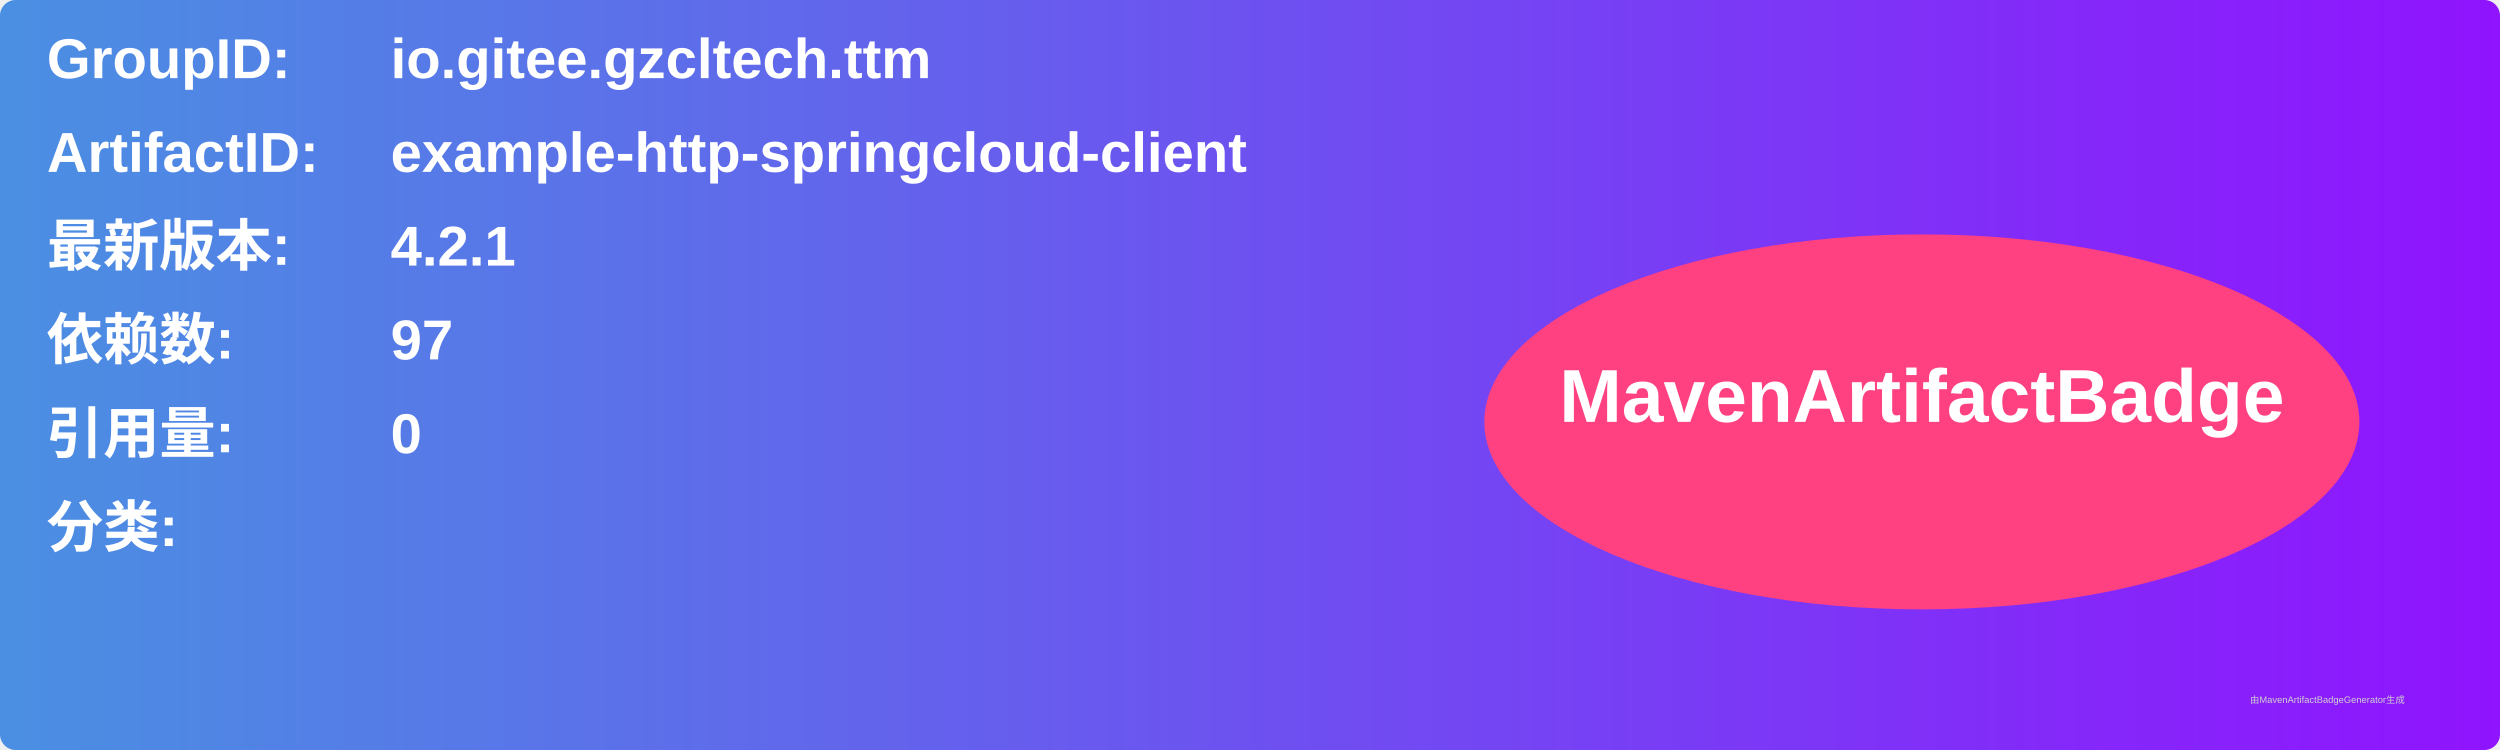
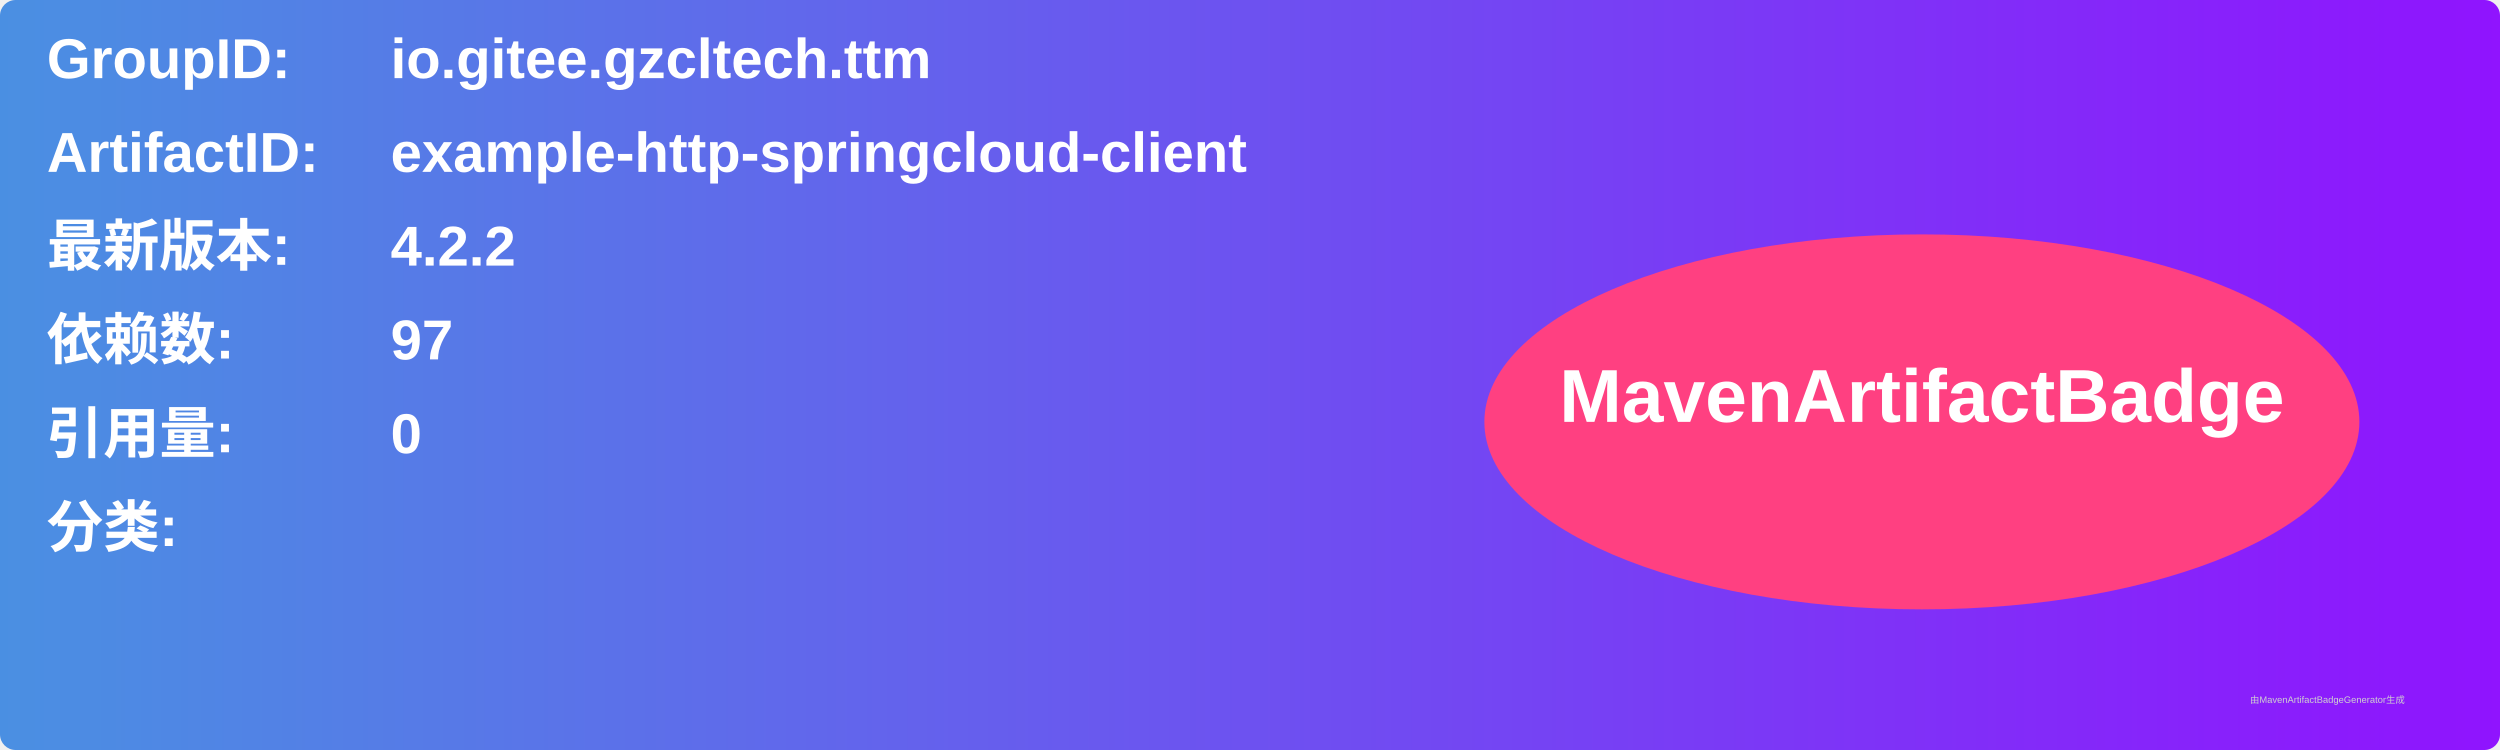
<svg xmlns="http://www.w3.org/2000/svg" width="800" height="240" viewBox="0 0 800 240">
  <linearGradient id="grad" x1="0%" y1="0%" x2="100%" y2="0%">
    <stop offset="0%" stop-color="#4a90e2" />
    <stop offset="100%" stop-color="#9013fe" />
  </linearGradient>
  <rect width="100%" height="100%" rx="5" ry="5" fill="url(#grad)" />
  <g transform="translate(15, 15)">
    <text x="0" y="10" font-family="Arial" font-size="18" fill="white" font-weight="bold" width="260">GroupID:</text>
    <text x="110" y="10" font-family="Arial" font-size="18" fill="white" font-weight="bold" width="460">io.gitee.gzcltech.ttm</text>
    <text x="0" y="40" font-family="Arial" font-size="18" fill="white" font-weight="bold" width="260">ArtifactID:</text>
    <text x="110" y="40" font-family="Arial" font-size="18" fill="white" font-weight="bold" width="460">example-http-springcloud-client</text>
    <text x="0" y="70" font-family="Arial" font-size="18" fill="white" font-weight="bold">最新版本:</text>
    <text x="110" y="70" font-family="Arial" font-size="18" fill="white" font-weight="bold">
-       <tspan font-weight="bold">4.2.1</tspan>
+       <tspan font-weight="bold">4.2.2</tspan>
    </text>
    <text x="0" y="100" font-family="Arial" font-size="18" fill="white" font-weight="bold">依赖数: </text>
    <text x="110" y="100" font-family="Arial" font-size="18" fill="white">
      <tspan font-weight="bold">97</tspan>
    </text>
    <text x="0" y="130" font-family="Arial" font-size="18" fill="white" font-weight="bold">引用量: </text>
    <text x="110" y="130" font-family="Arial" font-size="18" fill="white">
      <tspan font-weight="bold">0</tspan>
    </text>
    <text x="0" y="160" font-family="Arial" font-size="18" fill="white" font-weight="bold">分类:</text>
    <text x="10" y="190" font-family="Arial" font-size="10" fill="white">
      <tspan font-weight="bold" />
    </text>
    <ellipse cx="600" cy="120" rx="140" ry="60" fill="#ff4081" />
    <text x="600" y="120" text-anchor="middle" font-family="Arial" font-size="24" fill="white" font-weight="bold">MavenArtifactBadge</text>
  </g>
  <text x="720" y="225" font-family="Arial" font-size="3" fill="#d0d0d0">由MavenArtifactBadgeGenerator生成</text>
</svg>
